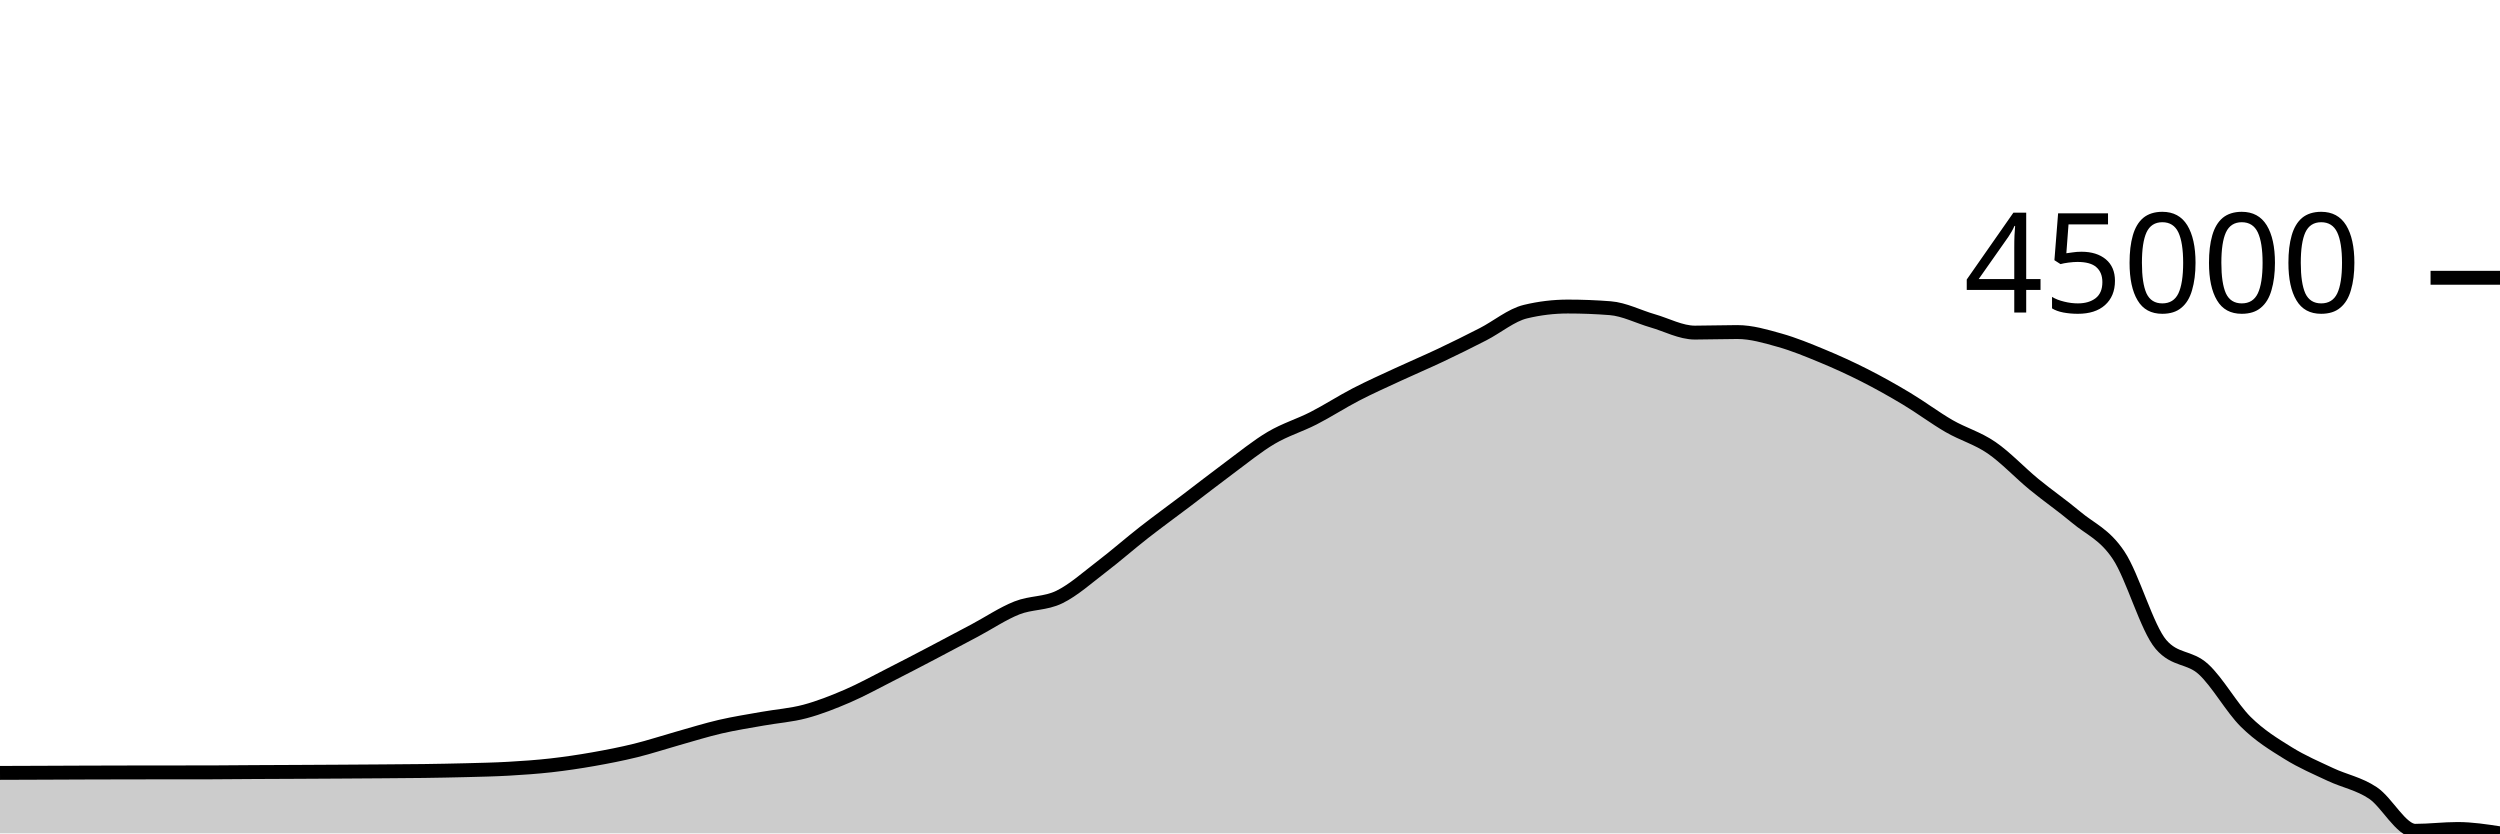
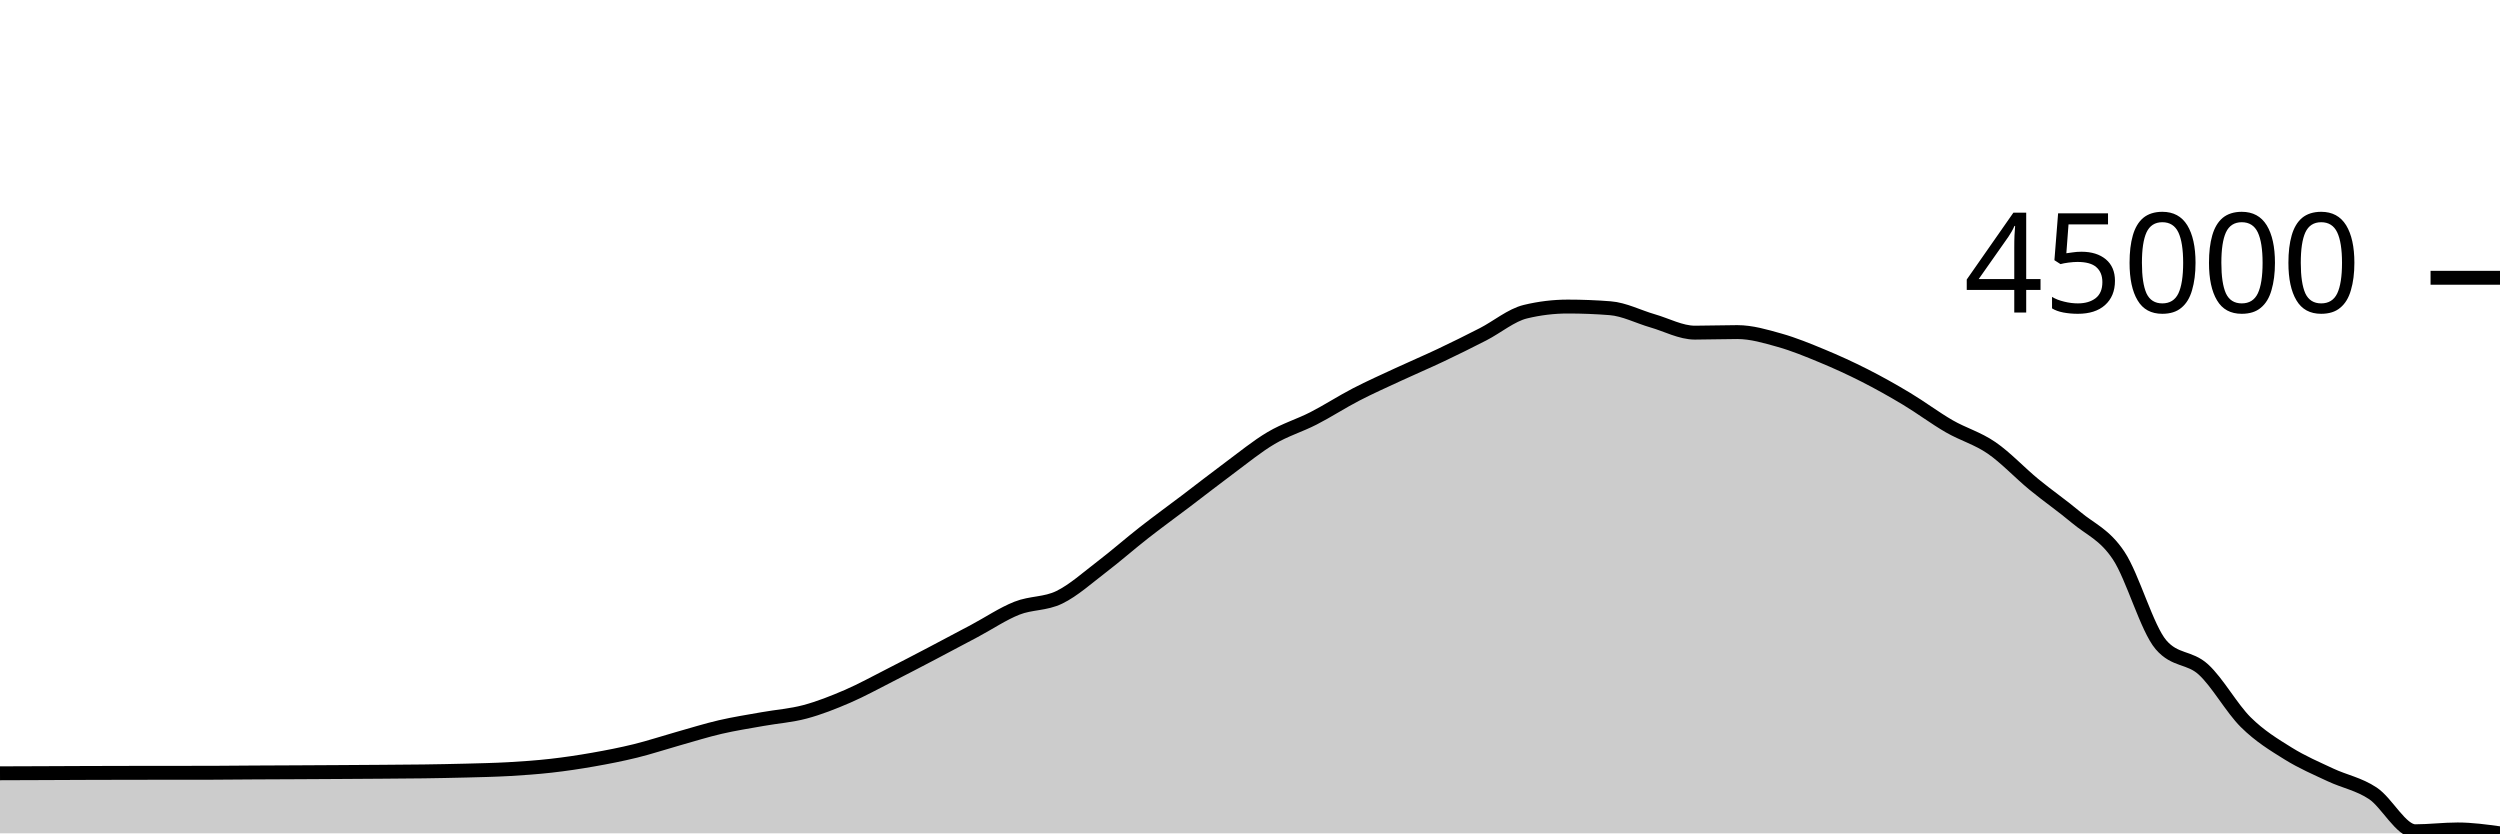
<svg xmlns="http://www.w3.org/2000/svg" viewBox="0 0 180 60">
  <g transform="translate(0,20)">
-     <path class="area" fill="rgba(0, 0, 0, 0.2)" d="M0,35.648C1.017,35.645,2.034,35.641,3.051,35.637C4.068,35.633,5.085,35.627,6.102,35.624C7.119,35.62,8.136,35.618,9.153,35.616C10.169,35.615,11.186,35.614,12.203,35.612C13.22,35.611,14.237,35.612,15.254,35.61C16.271,35.608,17.288,35.594,18.305,35.589C19.322,35.583,20.339,35.58,21.356,35.575C22.373,35.57,23.39,35.565,24.407,35.558C25.424,35.552,26.441,35.546,27.458,35.538C28.475,35.53,29.492,35.526,30.508,35.512C31.525,35.497,32.542,35.48,33.559,35.453C34.576,35.426,35.593,35.407,36.61,35.349C37.627,35.291,38.644,35.221,39.661,35.107C40.678,34.992,41.695,34.841,42.712,34.662C43.729,34.483,44.746,34.285,45.763,34.035C46.78,33.784,47.797,33.446,48.814,33.16C49.831,32.874,50.847,32.555,51.864,32.319C52.881,32.083,53.898,31.928,54.915,31.746C55.932,31.563,56.949,31.497,57.966,31.225C58.983,30.953,60,30.551,61.017,30.113C62.034,29.674,63.051,29.111,64.068,28.595C65.085,28.079,66.102,27.548,67.119,27.015C68.136,26.483,69.153,25.942,70.169,25.401C71.186,24.86,72.203,24.172,73.22,23.769C74.237,23.367,75.254,23.482,76.271,22.987C77.288,22.492,78.305,21.576,79.322,20.8C80.339,20.024,81.356,19.128,82.373,18.334C83.39,17.54,84.407,16.805,85.424,16.035C86.441,15.265,87.458,14.466,88.475,13.714C89.492,12.963,90.508,12.127,91.525,11.526C92.542,10.926,93.559,10.632,94.576,10.111C95.593,9.591,96.61,8.929,97.627,8.403C98.644,7.876,99.661,7.425,100.678,6.953C101.695,6.481,102.712,6.052,103.729,5.571C104.746,5.089,105.763,4.587,106.78,4.064C107.797,3.542,108.814,2.682,109.831,2.438C110.847,2.193,111.864,2.071,112.881,2.071C113.898,2.071,114.915,2.11,115.932,2.19C116.949,2.269,117.966,2.804,118.983,3.097C120,3.389,121.017,3.947,122.034,3.947C123.051,3.947,124.068,3.907,125.085,3.907C126.102,3.907,127.119,4.21,128.136,4.496C129.153,4.781,130.169,5.2,131.186,5.621C132.203,6.041,133.22,6.505,134.237,7.02C135.254,7.536,136.271,8.105,137.288,8.716C138.305,9.326,139.322,10.094,140.339,10.681C141.356,11.267,142.373,11.538,143.39,12.235C144.407,12.933,145.424,14.029,146.441,14.864C147.458,15.7,148.475,16.395,149.492,17.248C150.508,18.101,151.525,18.456,152.542,19.982C153.559,21.508,154.576,25.219,155.593,26.403C156.61,27.587,157.627,27.251,158.644,28.179C159.661,29.107,160.678,30.965,161.695,31.973C162.712,32.98,163.729,33.593,164.746,34.225C165.763,34.857,166.78,35.287,167.797,35.765C168.814,36.242,169.831,36.415,170.847,37.09C171.864,37.765,172.881,39.817,173.898,39.817C174.915,39.817,175.932,39.687,176.949,39.687C177.966,39.687,178.983,39.844,180,40L180,40C178.983,40,177.966,40,176.949,40C175.932,40,174.915,40,173.898,40C172.881,40,171.864,40,170.847,40C169.831,40,168.814,40,167.797,40C166.78,40,165.763,40,164.746,40C163.729,40,162.712,40,161.695,40C160.678,40,159.661,40,158.644,40C157.627,40,156.61,40,155.593,40C154.576,40,153.559,40,152.542,40C151.525,40,150.508,40,149.492,40C148.475,40,147.458,40,146.441,40C145.424,40,144.407,40,143.39,40C142.373,40,141.356,40,140.339,40C139.322,40,138.305,40,137.288,40C136.271,40,135.254,40,134.237,40C133.22,40,132.203,40,131.186,40C130.169,40,129.153,40,128.136,40C127.119,40,126.102,40,125.085,40C124.068,40,123.051,40,122.034,40C121.017,40,120,40,118.983,40C117.966,40,116.949,40,115.932,40C114.915,40,113.898,40,112.881,40C111.864,40,110.847,40,109.831,40C108.814,40,107.797,40,106.78,40C105.763,40,104.746,40,103.729,40C102.712,40,101.695,40,100.678,40C99.661,40,98.644,40,97.627,40C96.61,40,95.593,40,94.576,40C93.559,40,92.542,40,91.525,40C90.508,40,89.492,40,88.475,40C87.458,40,86.441,40,85.424,40C84.407,40,83.39,40,82.373,40C81.356,40,80.339,40,79.322,40C78.305,40,77.288,40,76.271,40C75.254,40,74.237,40,73.22,40C72.203,40,71.186,40,70.169,40C69.153,40,68.136,40,67.119,40C66.102,40,65.085,40,64.068,40C63.051,40,62.034,40,61.017,40C60,40,58.983,40,57.966,40C56.949,40,55.932,40,54.915,40C53.898,40,52.881,40,51.864,40C50.847,40,49.831,40,48.814,40C47.797,40,46.78,40,45.763,40C44.746,40,43.729,40,42.712,40C41.695,40,40.678,40,39.661,40C38.644,40,37.627,40,36.61,40C35.593,40,34.576,40,33.559,40C32.542,40,31.525,40,30.508,40C29.492,40,28.475,40,27.458,40C26.441,40,25.424,40,24.407,40C23.39,40,22.373,40,21.356,40C20.339,40,19.322,40,18.305,40C17.288,40,16.271,40,15.254,40C14.237,40,13.22,40,12.203,40C11.186,40,10.169,40,9.153,40C8.136,40,7.119,40,6.102,40C5.085,40,4.068,40,3.051,40C2.034,40,1.017,40,0,40Z" />
-     <path class="line" stroke="black" fill="none" d="M0,35.648C1.017,35.645,2.034,35.641,3.051,35.637C4.068,35.633,5.085,35.627,6.102,35.624C7.119,35.62,8.136,35.618,9.153,35.616C10.169,35.615,11.186,35.614,12.203,35.612C13.22,35.611,14.237,35.612,15.254,35.61C16.271,35.608,17.288,35.594,18.305,35.589C19.322,35.583,20.339,35.58,21.356,35.575C22.373,35.57,23.39,35.565,24.407,35.558C25.424,35.552,26.441,35.546,27.458,35.538C28.475,35.53,29.492,35.526,30.508,35.512C31.525,35.497,32.542,35.48,33.559,35.453C34.576,35.426,35.593,35.407,36.61,35.349C37.627,35.291,38.644,35.221,39.661,35.107C40.678,34.992,41.695,34.841,42.712,34.662C43.729,34.483,44.746,34.285,45.763,34.035C46.78,33.784,47.797,33.446,48.814,33.16C49.831,32.874,50.847,32.555,51.864,32.319C52.881,32.083,53.898,31.928,54.915,31.746C55.932,31.563,56.949,31.497,57.966,31.225C58.983,30.953,60,30.551,61.017,30.113C62.034,29.674,63.051,29.111,64.068,28.595C65.085,28.079,66.102,27.548,67.119,27.015C68.136,26.483,69.153,25.942,70.169,25.401C71.186,24.86,72.203,24.172,73.22,23.769C74.237,23.367,75.254,23.482,76.271,22.987C77.288,22.492,78.305,21.576,79.322,20.8C80.339,20.024,81.356,19.128,82.373,18.334C83.39,17.54,84.407,16.805,85.424,16.035C86.441,15.265,87.458,14.466,88.475,13.714C89.492,12.963,90.508,12.127,91.525,11.526C92.542,10.926,93.559,10.632,94.576,10.111C95.593,9.591,96.61,8.929,97.627,8.403C98.644,7.876,99.661,7.425,100.678,6.953C101.695,6.481,102.712,6.052,103.729,5.571C104.746,5.089,105.763,4.587,106.78,4.064C107.797,3.542,108.814,2.682,109.831,2.438C110.847,2.193,111.864,2.071,112.881,2.071C113.898,2.071,114.915,2.11,115.932,2.19C116.949,2.269,117.966,2.804,118.983,3.097C120,3.389,121.017,3.947,122.034,3.947C123.051,3.947,124.068,3.907,125.085,3.907C126.102,3.907,127.119,4.21,128.136,4.496C129.153,4.781,130.169,5.2,131.186,5.621C132.203,6.041,133.22,6.505,134.237,7.02C135.254,7.536,136.271,8.105,137.288,8.716C138.305,9.326,139.322,10.094,140.339,10.681C141.356,11.267,142.373,11.538,143.39,12.235C144.407,12.933,145.424,14.029,146.441,14.864C147.458,15.7,148.475,16.395,149.492,17.248C150.508,18.101,151.525,18.456,152.542,19.982C153.559,21.508,154.576,25.219,155.593,26.403C156.61,27.587,157.627,27.251,158.644,28.179C159.661,29.107,160.678,30.965,161.695,31.973C162.712,32.98,163.729,33.593,164.746,34.225C165.763,34.857,166.78,35.287,167.797,35.765C168.814,36.242,169.831,36.415,170.847,37.09C171.864,37.765,172.881,39.817,173.898,39.817C174.915,39.817,175.932,39.687,176.949,39.687C177.966,39.687,178.983,39.844,180,40" />
+     <path class="area" fill="rgba(0, 0, 0, 0.2)" d="M0,35.677C1.017,35.674,2.034,35.67,3.051,35.666C4.068,35.662,5.085,35.656,6.102,35.653C7.119,35.649,8.136,35.647,9.153,35.645C10.169,35.644,11.186,35.643,12.203,35.641C13.22,35.64,14.237,35.641,15.254,35.639C16.271,35.637,17.288,35.623,18.305,35.618C19.322,35.612,20.339,35.609,21.356,35.604C22.373,35.599,23.39,35.594,24.407,35.587C25.424,35.581,26.441,35.575,27.458,35.567C28.475,35.559,29.492,35.555,30.508,35.541C31.525,35.526,32.542,35.509,33.559,35.482C34.576,35.455,35.593,35.435,36.61,35.378C37.627,35.32,38.644,35.25,39.661,35.135C40.678,35.021,41.695,34.869,42.712,34.69C43.729,34.512,44.746,34.313,45.763,34.063C46.78,33.812,47.797,33.473,48.814,33.187C49.831,32.901,50.847,32.581,51.864,32.345C52.881,32.109,53.898,31.954,54.915,31.772C55.932,31.589,56.949,31.523,57.966,31.25C58.983,30.978,60,30.576,61.017,30.137C62.034,29.698,63.051,29.135,64.068,28.619C65.085,28.102,66.102,27.57,67.119,27.037C68.136,26.504,69.153,25.963,70.169,25.422C71.186,24.88,72.203,24.191,73.22,23.789C74.237,23.386,75.254,23.501,76.271,23.006C77.288,22.511,78.305,21.593,79.322,20.817C80.339,20.041,81.356,19.144,82.373,18.349C83.39,17.554,84.407,16.819,85.424,16.048C86.441,15.278,87.458,14.478,88.475,13.726C89.492,12.973,90.508,12.137,91.525,11.536C92.542,10.935,93.559,10.641,94.576,10.12C95.593,9.599,96.61,8.936,97.627,8.41C98.644,7.883,99.661,7.431,100.678,6.959C101.695,6.486,102.712,6.057,103.729,5.575C104.746,5.093,105.763,4.59,106.78,4.068C107.797,3.545,108.814,2.684,109.831,2.44C110.847,2.195,111.864,2.072,112.881,2.072C113.898,2.072,114.915,2.112,115.932,2.192C116.949,2.271,117.966,2.806,118.983,3.099C120,3.392,121.017,3.95,122.034,3.95C123.051,3.95,124.068,3.91,125.085,3.91C126.102,3.91,127.119,4.213,128.136,4.499C129.153,4.785,130.169,5.204,131.186,5.625C132.203,6.046,133.22,6.51,134.237,7.026C135.254,7.542,136.271,8.112,137.288,8.723C138.305,9.333,139.322,10.102,140.339,10.689C141.356,11.276,142.373,11.547,143.39,12.245C144.407,12.943,145.424,14.04,146.441,14.876C147.458,15.712,148.475,16.408,149.492,17.262C150.508,18.115,151.525,18.471,152.542,19.998C153.559,21.526,154.576,25.24,155.593,26.425C156.61,27.61,157.627,27.273,158.644,28.202C159.661,29.131,160.678,30.991,161.695,31.999C162.712,33.007,163.729,33.62,164.746,34.252C165.763,34.885,166.78,35.316,167.797,35.794C168.814,36.272,169.831,36.444,170.847,37.12C171.864,37.796,172.881,39.85,173.898,39.85C174.915,39.85,175.932,39.719,176.949,39.719C177.966,39.719,178.983,39.86,180,40L180,40C178.983,40,177.966,40,176.949,40C175.932,40,174.915,40,173.898,40C172.881,40,171.864,40,170.847,40C169.831,40,168.814,40,167.797,40C166.78,40,165.763,40,164.746,40C163.729,40,162.712,40,161.695,40C160.678,40,159.661,40,158.644,40C157.627,40,156.61,40,155.593,40C154.576,40,153.559,40,152.542,40C151.525,40,150.508,40,149.492,40C148.475,40,147.458,40,146.441,40C145.424,40,144.407,40,143.39,40C142.373,40,141.356,40,140.339,40C139.322,40,138.305,40,137.288,40C136.271,40,135.254,40,134.237,40C133.22,40,132.203,40,131.186,40C130.169,40,129.153,40,128.136,40C127.119,40,126.102,40,125.085,40C124.068,40,123.051,40,122.034,40C121.017,40,120,40,118.983,40C117.966,40,116.949,40,115.932,40C114.915,40,113.898,40,112.881,40C111.864,40,110.847,40,109.831,40C108.814,40,107.797,40,106.78,40C105.763,40,104.746,40,103.729,40C102.712,40,101.695,40,100.678,40C99.661,40,98.644,40,97.627,40C96.61,40,95.593,40,94.576,40C93.559,40,92.542,40,91.525,40C90.508,40,89.492,40,88.475,40C87.458,40,86.441,40,85.424,40C84.407,40,83.39,40,82.373,40C81.356,40,80.339,40,79.322,40C78.305,40,77.288,40,76.271,40C75.254,40,74.237,40,73.22,40C72.203,40,71.186,40,70.169,40C69.153,40,68.136,40,67.119,40C66.102,40,65.085,40,64.068,40C63.051,40,62.034,40,61.017,40C60,40,58.983,40,57.966,40C56.949,40,55.932,40,54.915,40C53.898,40,52.881,40,51.864,40C50.847,40,49.831,40,48.814,40C47.797,40,46.78,40,45.763,40C44.746,40,43.729,40,42.712,40C41.695,40,40.678,40,39.661,40C38.644,40,37.627,40,36.61,40C35.593,40,34.576,40,33.559,40C32.542,40,31.525,40,30.508,40C29.492,40,28.475,40,27.458,40C26.441,40,25.424,40,24.407,40C23.39,40,22.373,40,21.356,40C20.339,40,19.322,40,18.305,40C17.288,40,16.271,40,15.254,40C14.237,40,13.22,40,12.203,40C11.186,40,10.169,40,9.153,40C8.136,40,7.119,40,6.102,40C5.085,40,4.068,40,3.051,40C2.034,40,1.017,40,0,40Z" />
+     <path class="line" stroke="black" fill="none" d="M0,35.677C1.017,35.674,2.034,35.67,3.051,35.666C4.068,35.662,5.085,35.656,6.102,35.653C7.119,35.649,8.136,35.647,9.153,35.645C10.169,35.644,11.186,35.643,12.203,35.641C13.22,35.64,14.237,35.641,15.254,35.639C16.271,35.637,17.288,35.623,18.305,35.618C19.322,35.612,20.339,35.609,21.356,35.604C22.373,35.599,23.39,35.594,24.407,35.587C25.424,35.581,26.441,35.575,27.458,35.567C28.475,35.559,29.492,35.555,30.508,35.541C31.525,35.526,32.542,35.509,33.559,35.482C34.576,35.455,35.593,35.435,36.61,35.378C37.627,35.32,38.644,35.25,39.661,35.135C40.678,35.021,41.695,34.869,42.712,34.69C43.729,34.512,44.746,34.313,45.763,34.063C46.78,33.812,47.797,33.473,48.814,33.187C49.831,32.901,50.847,32.581,51.864,32.345C52.881,32.109,53.898,31.954,54.915,31.772C55.932,31.589,56.949,31.523,57.966,31.25C58.983,30.978,60,30.576,61.017,30.137C62.034,29.698,63.051,29.135,64.068,28.619C65.085,28.102,66.102,27.57,67.119,27.037C68.136,26.504,69.153,25.963,70.169,25.422C71.186,24.88,72.203,24.191,73.22,23.789C74.237,23.386,75.254,23.501,76.271,23.006C77.288,22.511,78.305,21.593,79.322,20.817C80.339,20.041,81.356,19.144,82.373,18.349C83.39,17.554,84.407,16.819,85.424,16.048C86.441,15.278,87.458,14.478,88.475,13.726C89.492,12.973,90.508,12.137,91.525,11.536C92.542,10.935,93.559,10.641,94.576,10.12C95.593,9.599,96.61,8.936,97.627,8.41C98.644,7.883,99.661,7.431,100.678,6.959C101.695,6.486,102.712,6.057,103.729,5.575C104.746,5.093,105.763,4.59,106.78,4.068C107.797,3.545,108.814,2.684,109.831,2.44C110.847,2.195,111.864,2.072,112.881,2.072C113.898,2.072,114.915,2.112,115.932,2.192C116.949,2.271,117.966,2.806,118.983,3.099C120,3.392,121.017,3.95,122.034,3.95C123.051,3.95,124.068,3.91,125.085,3.91C126.102,3.91,127.119,4.213,128.136,4.499C129.153,4.785,130.169,5.204,131.186,5.625C132.203,6.046,133.22,6.51,134.237,7.026C135.254,7.542,136.271,8.112,137.288,8.723C138.305,9.333,139.322,10.102,140.339,10.689C141.356,11.276,142.373,11.547,143.39,12.245C144.407,12.943,145.424,14.04,146.441,14.876C147.458,15.712,148.475,16.408,149.492,17.262C150.508,18.115,151.525,18.471,152.542,19.998C153.559,21.526,154.576,25.24,155.593,26.425C156.61,27.61,157.627,27.273,158.644,28.202C159.661,29.131,160.678,30.991,161.695,31.999C162.712,33.007,163.729,33.62,164.746,34.252C165.763,34.885,166.78,35.316,167.797,35.794C168.814,36.272,169.831,36.444,170.847,37.12C171.864,37.796,172.881,39.85,173.898,39.85C174.915,39.85,175.932,39.719,176.949,39.719C177.966,39.719,178.983,39.86,180,40" />
    <path class="axis-ceiling" stroke-width="1" stroke="black" fill="none" d="M175,0L180,0" />
    <text class="axis-ceiling-label" font-family="sans-serif" text-anchor="end" font-size="10px" x="170" y="2.5">45000</text>
  </g>
</svg>
